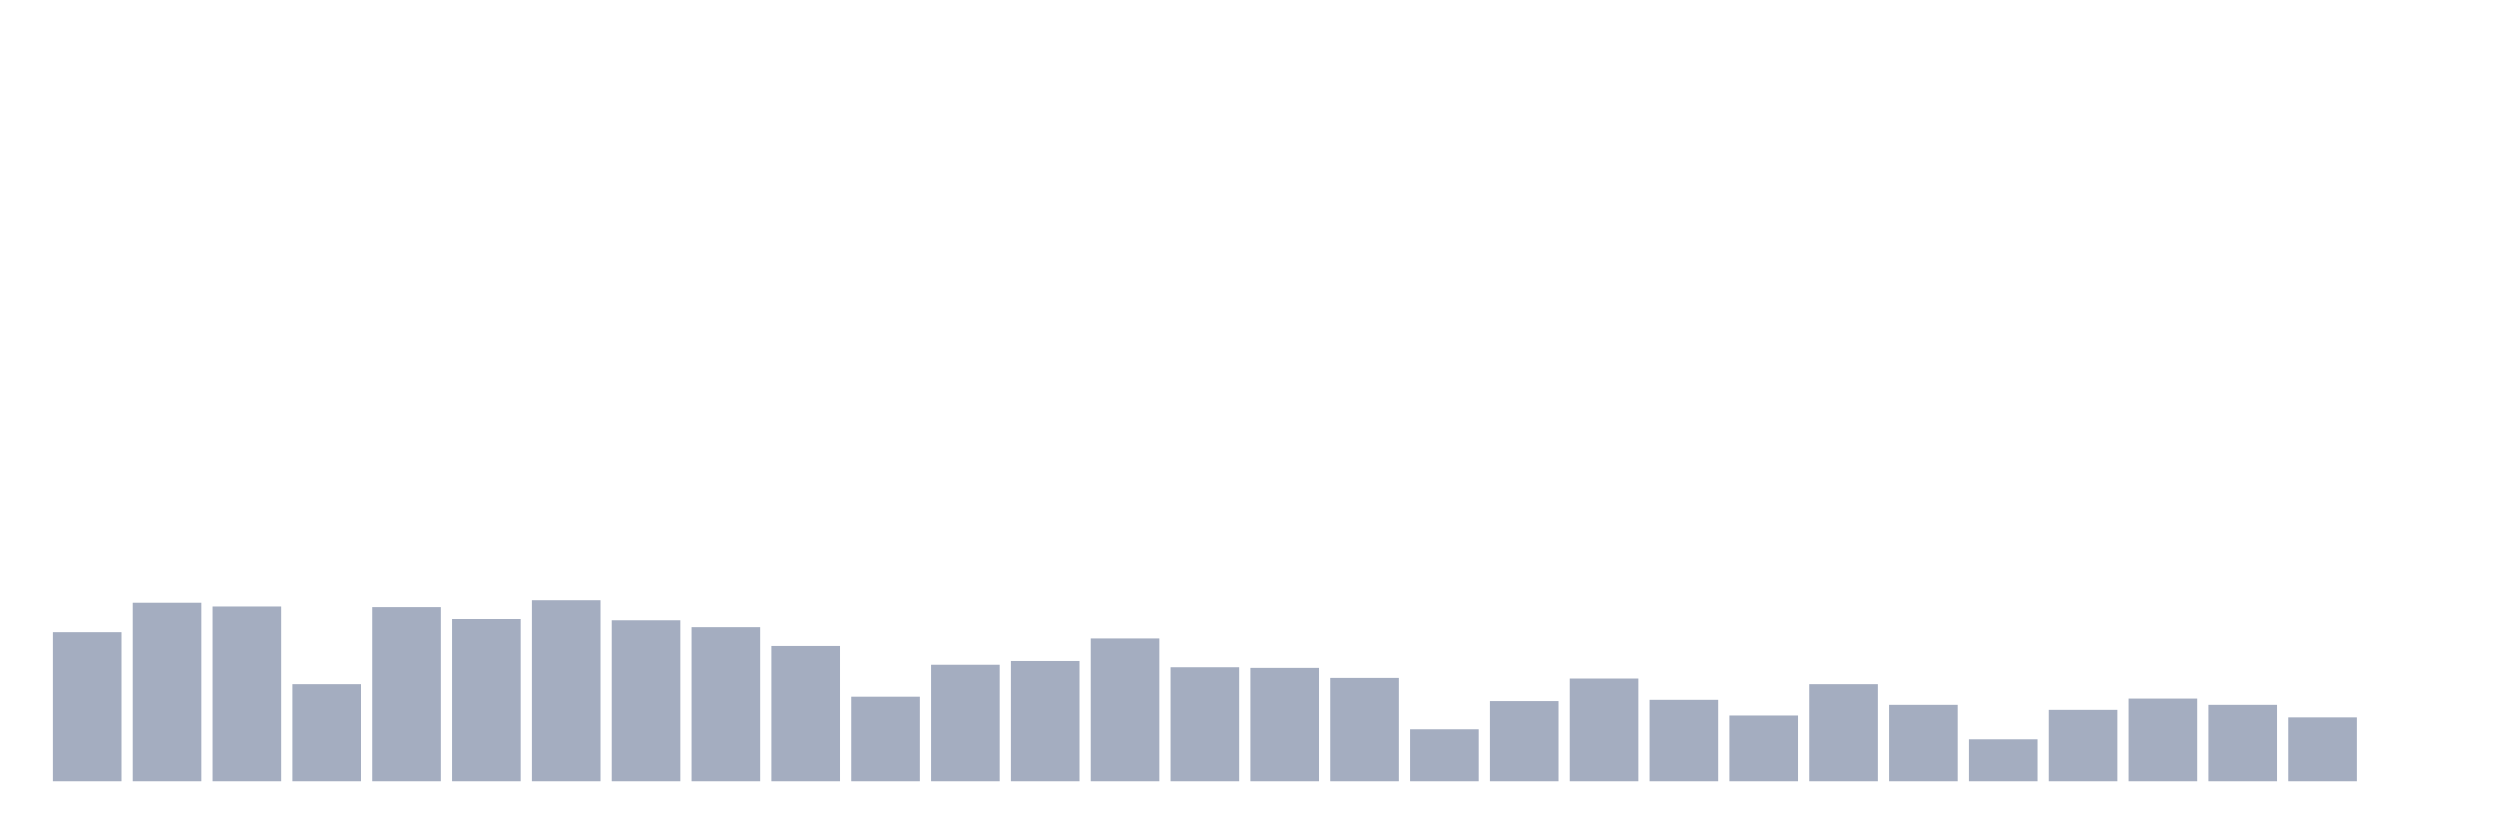
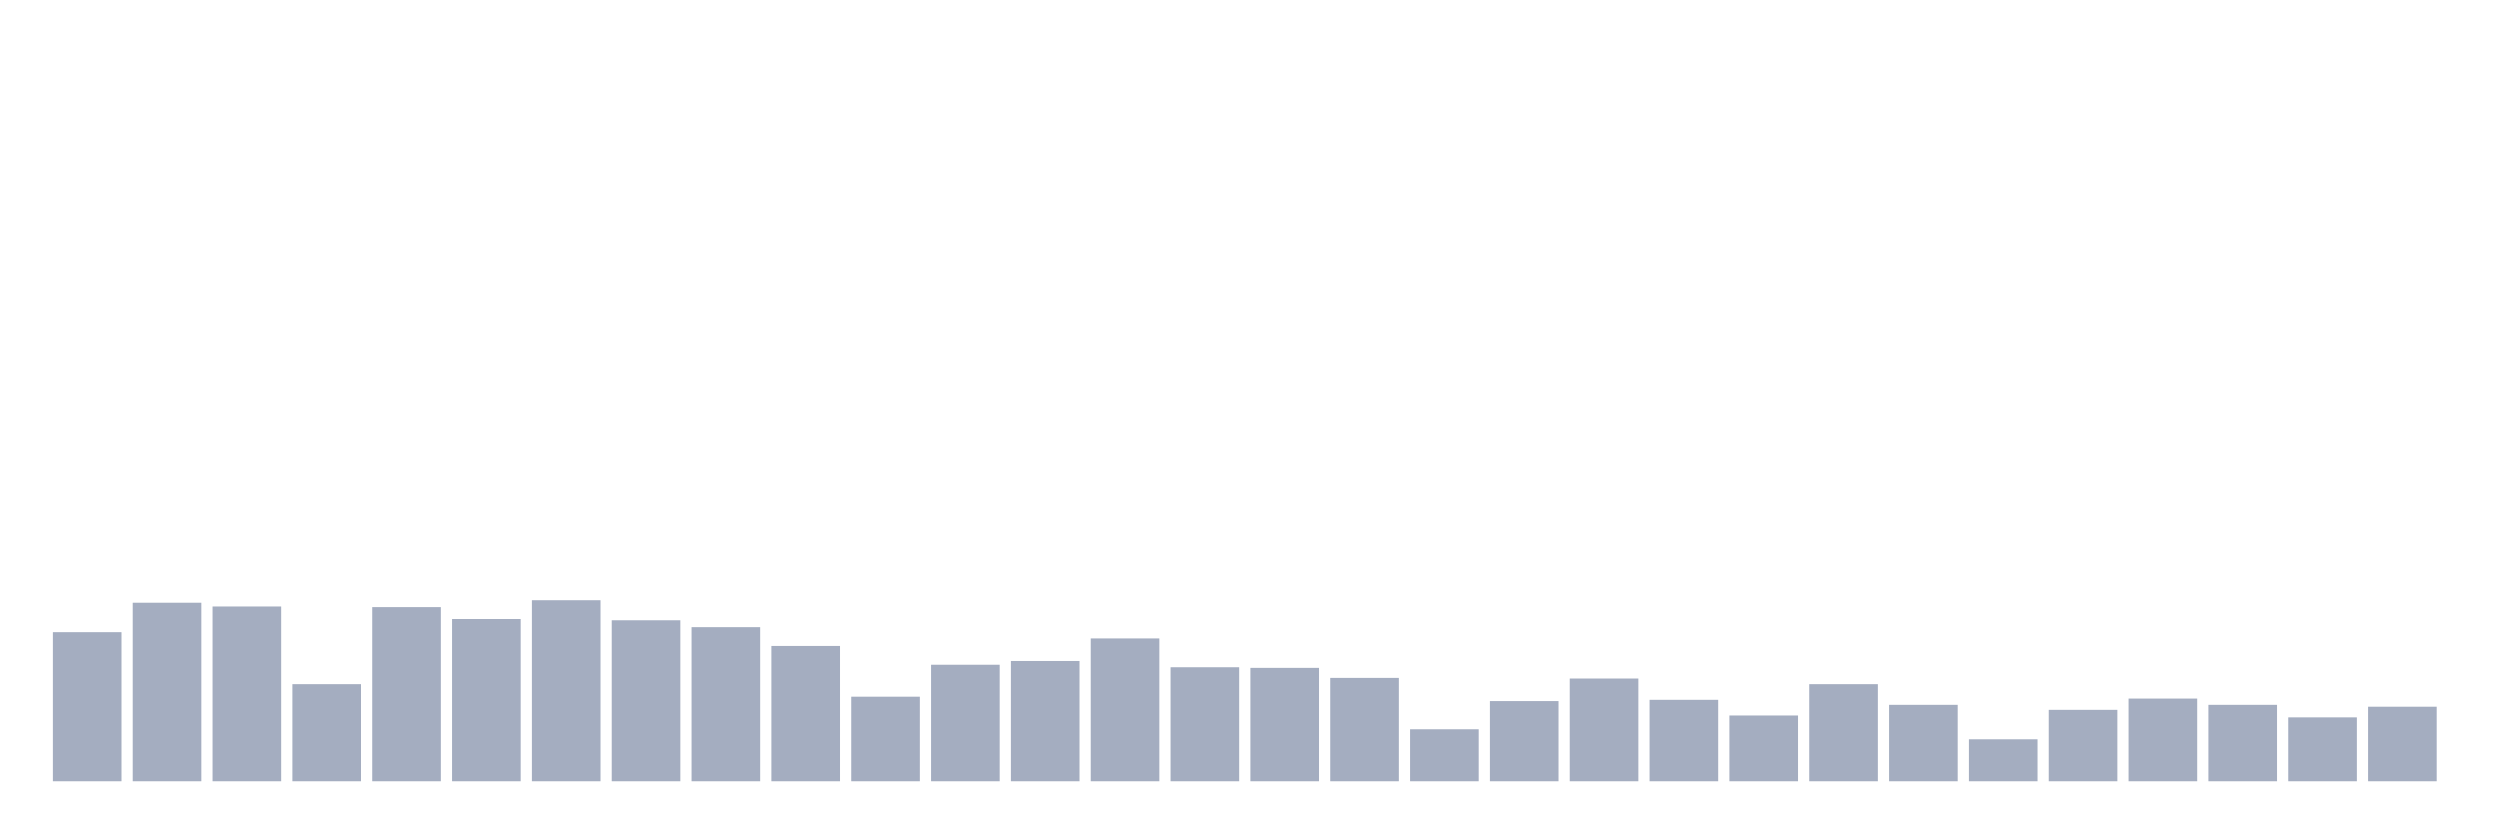
<svg xmlns="http://www.w3.org/2000/svg" viewBox="0 0 480 160">
  <g transform="translate(10,10)">
    <rect class="bar" x="0.153" width="13.175" y="111.375" height="28.625" fill="rgb(164,173,192)" />
    <rect class="bar" x="15.482" width="13.175" y="105.722" height="34.278" fill="rgb(164,173,192)" />
    <rect class="bar" x="30.81" width="13.175" y="106.443" height="33.557" fill="rgb(164,173,192)" />
    <rect class="bar" x="46.138" width="13.175" y="121.357" height="18.643" fill="rgb(164,173,192)" />
    <rect class="bar" x="61.466" width="13.175" y="106.564" height="33.436" fill="rgb(164,173,192)" />
    <rect class="bar" x="76.794" width="13.175" y="108.849" height="31.151" fill="rgb(164,173,192)" />
    <rect class="bar" x="92.123" width="13.175" y="105.241" height="34.759" fill="rgb(164,173,192)" />
    <rect class="bar" x="107.451" width="13.175" y="109.089" height="30.911" fill="rgb(164,173,192)" />
    <rect class="bar" x="122.779" width="13.175" y="110.412" height="29.588" fill="rgb(164,173,192)" />
    <rect class="bar" x="138.107" width="13.175" y="114.021" height="25.979" fill="rgb(164,173,192)" />
    <rect class="bar" x="153.436" width="13.175" y="123.763" height="16.237" fill="rgb(164,173,192)" />
    <rect class="bar" x="168.764" width="13.175" y="117.629" height="22.371" fill="rgb(164,173,192)" />
    <rect class="bar" x="184.092" width="13.175" y="116.907" height="23.093" fill="rgb(164,173,192)" />
    <rect class="bar" x="199.42" width="13.175" y="112.577" height="27.423" fill="rgb(164,173,192)" />
    <rect class="bar" x="214.748" width="13.175" y="118.11" height="21.89" fill="rgb(164,173,192)" />
    <rect class="bar" x="230.077" width="13.175" y="118.23" height="21.77" fill="rgb(164,173,192)" />
    <rect class="bar" x="245.405" width="13.175" y="120.155" height="19.845" fill="rgb(164,173,192)" />
    <rect class="bar" x="260.733" width="13.175" y="130.017" height="9.983" fill="rgb(164,173,192)" />
    <rect class="bar" x="276.061" width="13.175" y="124.605" height="15.395" fill="rgb(164,173,192)" />
    <rect class="bar" x="291.39" width="13.175" y="120.275" height="19.725" fill="rgb(164,173,192)" />
    <rect class="bar" x="306.718" width="13.175" y="124.364" height="15.636" fill="rgb(164,173,192)" />
    <rect class="bar" x="322.046" width="13.175" y="127.371" height="12.629" fill="rgb(164,173,192)" />
    <rect class="bar" x="337.374" width="13.175" y="121.357" height="18.643" fill="rgb(164,173,192)" />
    <rect class="bar" x="352.702" width="13.175" y="125.326" height="14.674" fill="rgb(164,173,192)" />
    <rect class="bar" x="368.031" width="13.175" y="131.942" height="8.058" fill="rgb(164,173,192)" />
    <rect class="bar" x="383.359" width="13.175" y="126.289" height="13.711" fill="rgb(164,173,192)" />
    <rect class="bar" x="398.687" width="13.175" y="124.124" height="15.876" fill="rgb(164,173,192)" />
    <rect class="bar" x="414.015" width="13.175" y="125.326" height="14.674" fill="rgb(164,173,192)" />
    <rect class="bar" x="429.344" width="13.175" y="127.732" height="12.268" fill="rgb(164,173,192)" />
-     <rect class="bar" x="444.672" width="13.175" y="140" height="0" fill="rgb(164,173,192)" />
+     <rect class="bar" x="444.672" width="13.175" y="125.687" height="14.313" fill="rgb(164,173,192)" />
  </g>
</svg>
